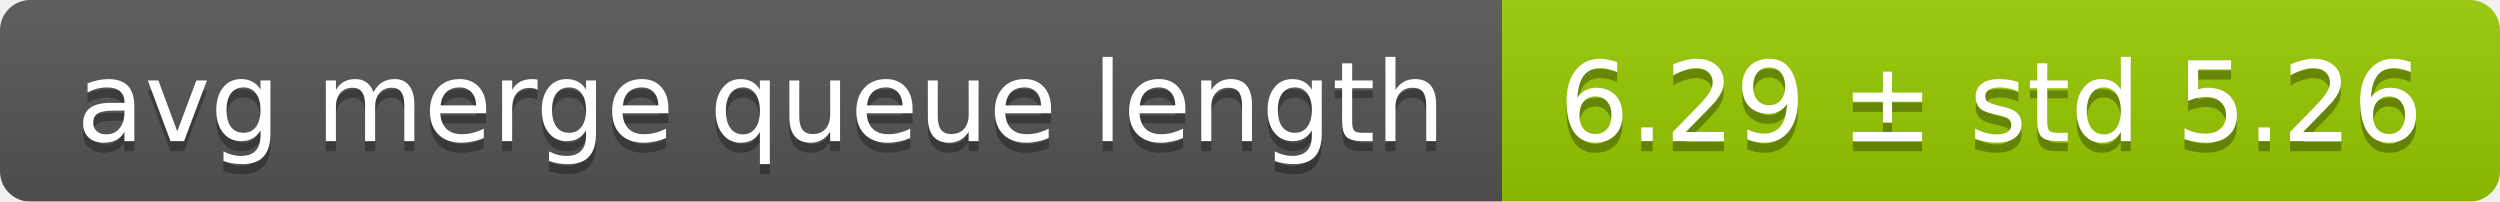
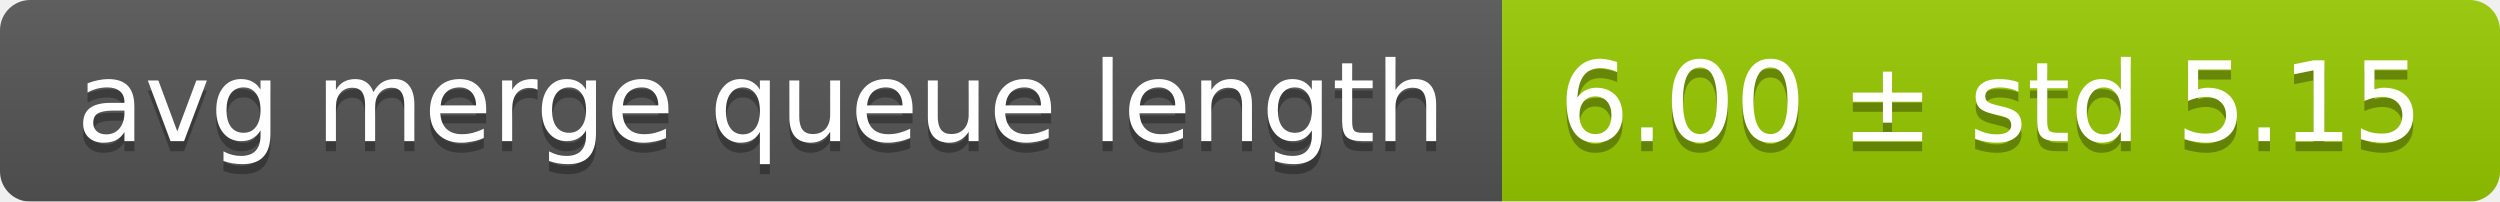
<svg xmlns="http://www.w3.org/2000/svg" width="248" height="20">
  <linearGradient id="smooth" x2="0" y2="100%">
    <stop offset="0" stop-color="#bbb" stop-opacity=".1" />
    <stop offset="1" stop-opacity=".1" />
  </linearGradient>
  <mask id="round">
    <rect width="248" height="20" rx="3" fill="#fff" />
  </mask>
  <g mask="url(#round)">
    <rect width="149" height="20" fill="#555" />
    <rect x="149" width="99" height="20" fill="#97ca00" />
    <rect width="248" height="20" fill="url(#smooth)" />
  </g>
  <g fill="#fff" text-anchor="middle" font-family="DejaVu Sans,Verdana,Geneva,sans-serif" font-size="11">
    <text x="75.5" y="15" fill="#010101" fill-opacity=".3">avg merge queue length</text>
    <text x="75.5" y="14">avg merge queue length</text>
-     <text x="197.5" y="15" fill="#010101" fill-opacity=".3">6.29 ± std 5.26</text>
-     <text x="197.5" y="14">6.29 ± std 5.26</text>
+     <text x="197.5" y="15" fill="#010101" fill-opacity=".3">6.00 ± std 5.15</text>
+     <text x="197.5" y="14">6.00 ± std 5.15</text>
  </g>
</svg>
